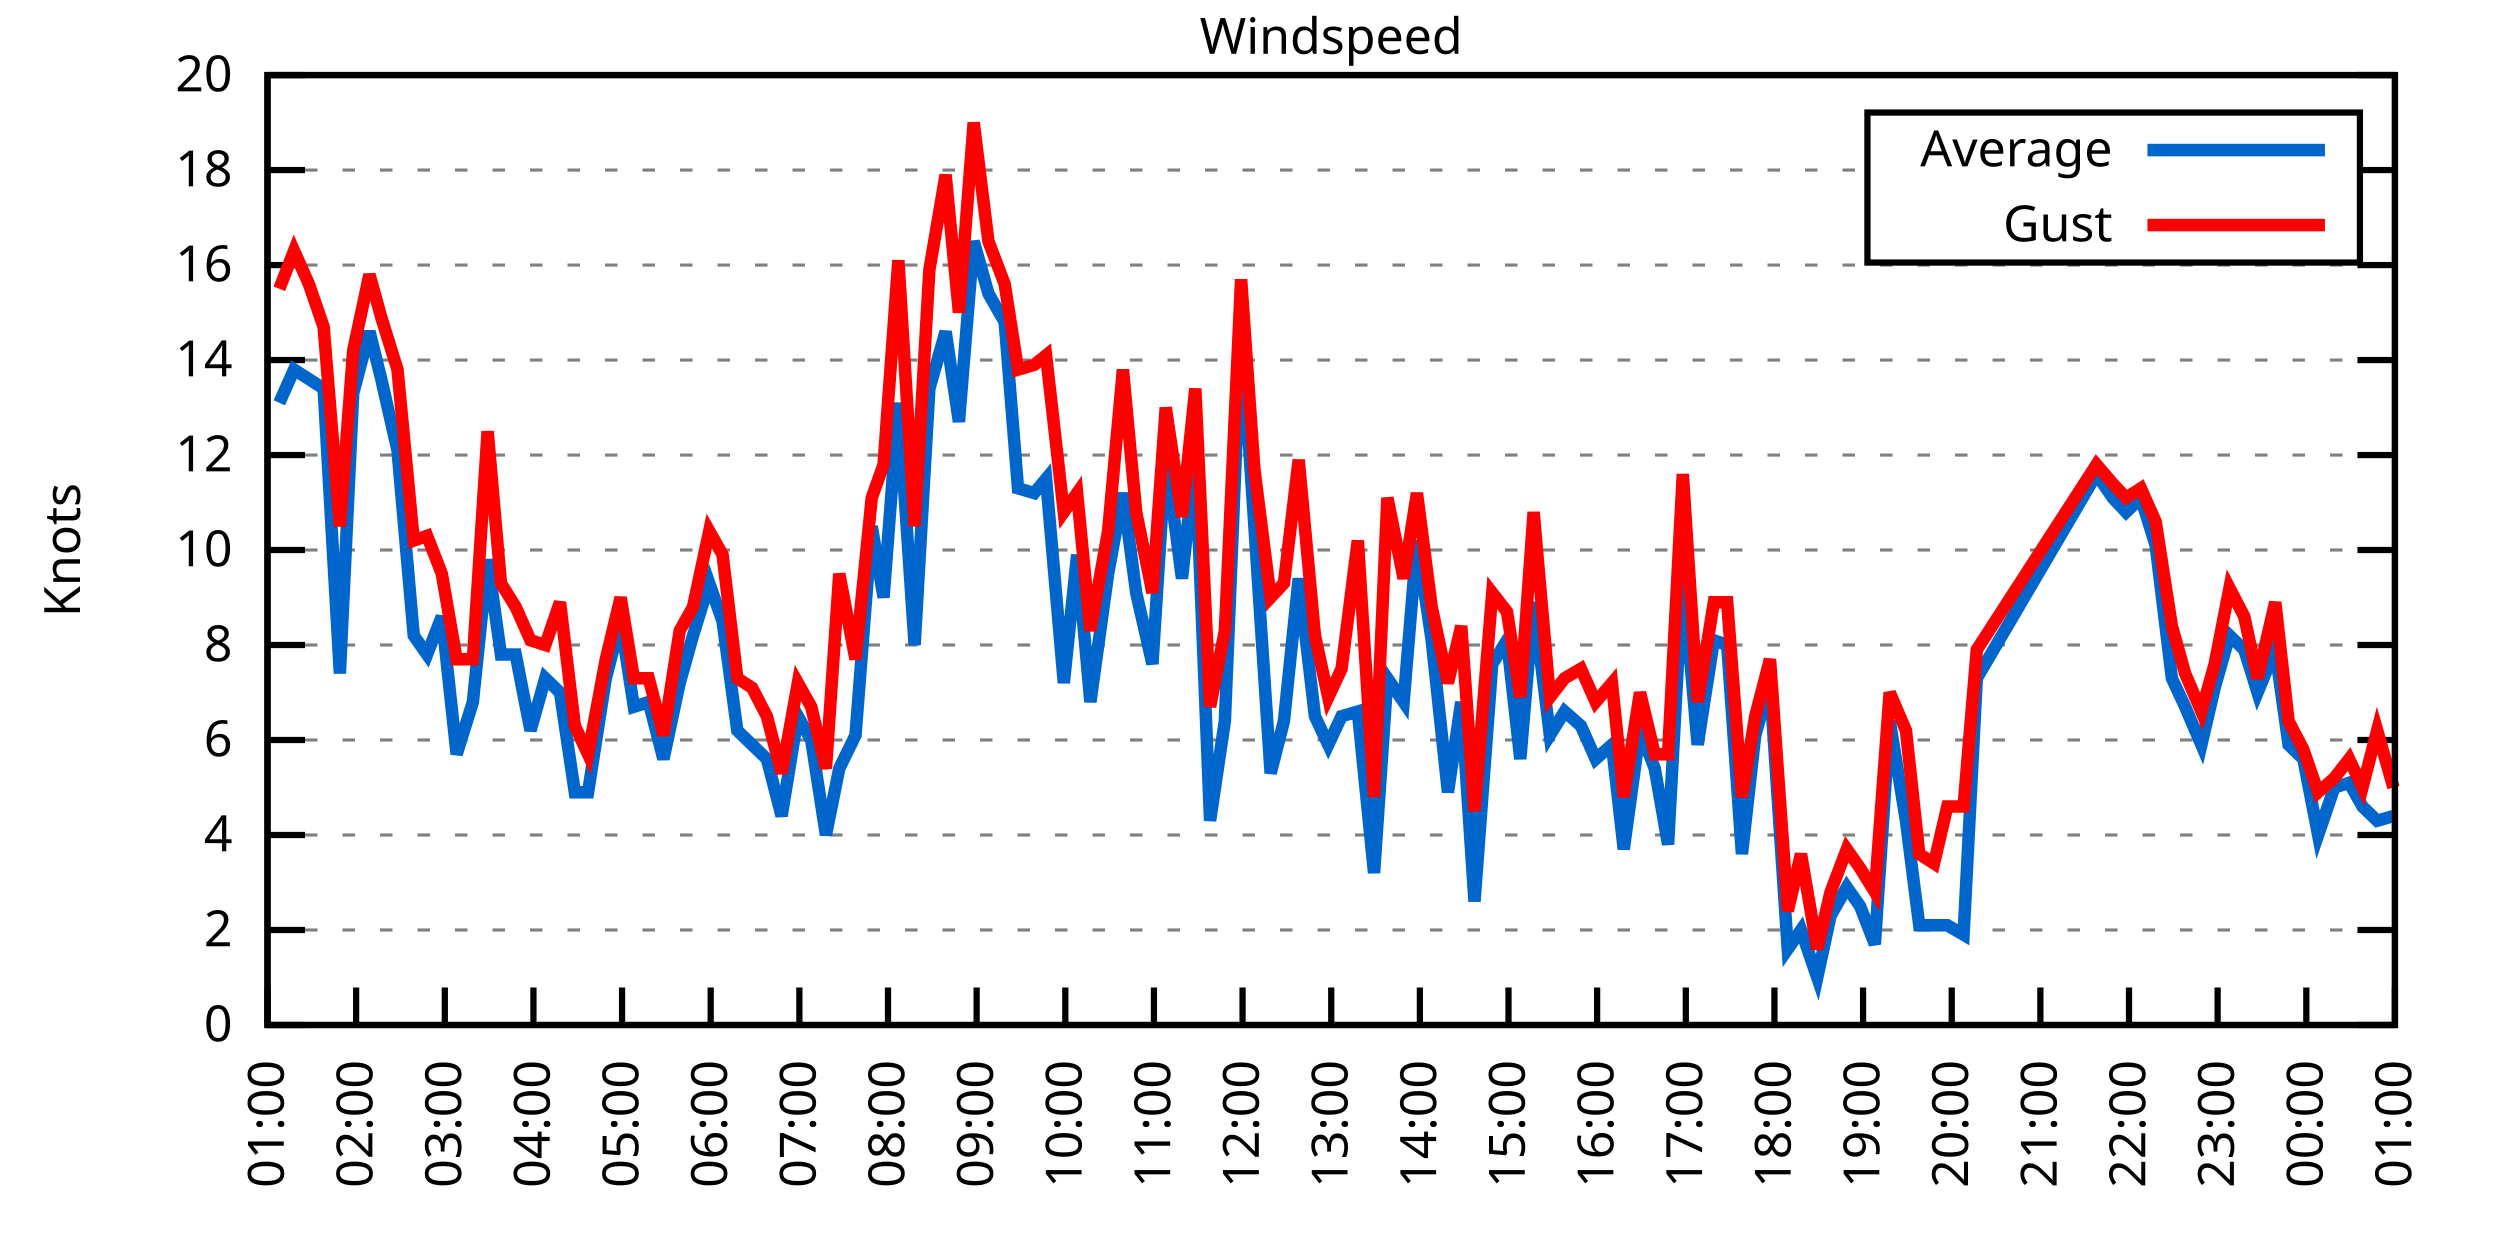
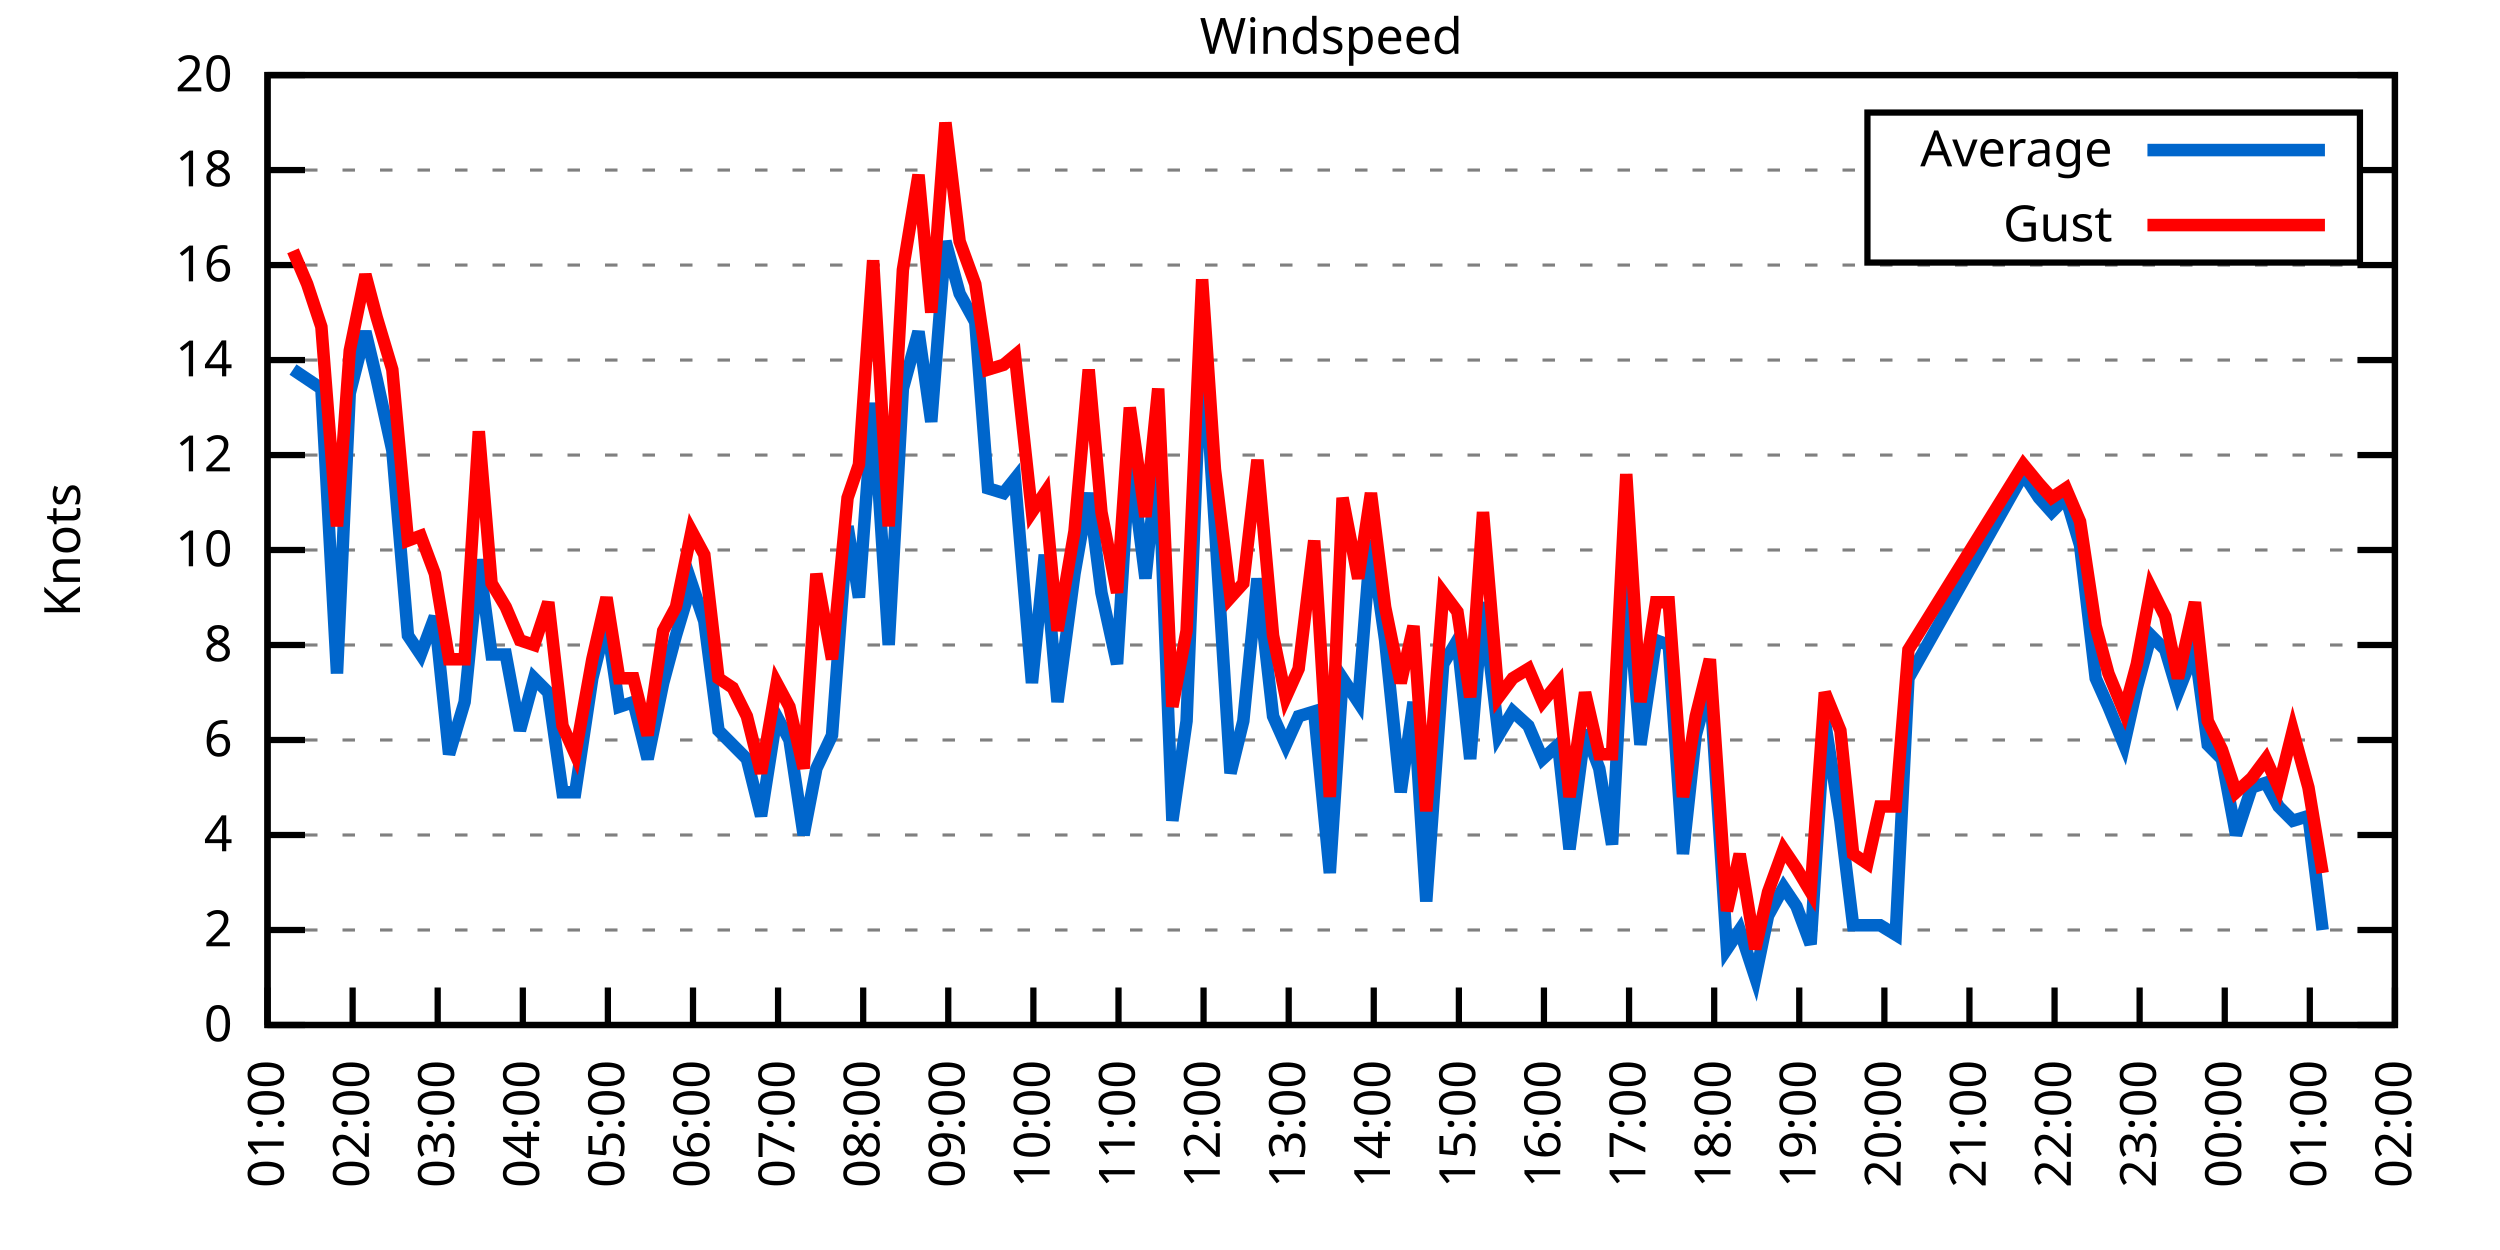
<svg xmlns="http://www.w3.org/2000/svg" xmlns:xlink="http://www.w3.org/1999/xlink" width="400" height="200" viewBox="0 0 400 200">
  <g id="gnuplot_canvas">
    <rect x="0" y="0" width="400" height="200" fill="none" />
    <defs>
      <circle id="gpDot" r="0.5" stroke-width="0.5" stroke="currentColor" />
      <path id="gpPt0" stroke-width="0.333" stroke="currentColor" d="M-1,0 h2 M0,-1 v2" />
      <path id="gpPt1" stroke-width="0.333" stroke="currentColor" d="M-1,-1 L1,1 M1,-1 L-1,1" />
      <path id="gpPt2" stroke-width="0.333" stroke="currentColor" d="M-1,0 L1,0 M0,-1 L0,1 M-1,-1 L1,1 M-1,1 L1,-1" />
      <rect id="gpPt3" stroke-width="0.333" stroke="currentColor" x="-1" y="-1" width="2" height="2" />
      <rect id="gpPt4" stroke-width="0.333" stroke="currentColor" fill="currentColor" x="-1" y="-1" width="2" height="2" />
      <circle id="gpPt5" stroke-width="0.333" stroke="currentColor" cx="0" cy="0" r="1" />
      <use xlink:href="#gpPt5" id="gpPt6" fill="currentColor" stroke="none" />
      <path id="gpPt7" stroke-width="0.333" stroke="currentColor" d="M0,-1.33 L-1.33,0.67 L1.33,0.67 z" />
      <use xlink:href="#gpPt7" id="gpPt8" fill="currentColor" stroke="none" />
      <use xlink:href="#gpPt7" id="gpPt9" stroke="currentColor" transform="rotate(180)" />
      <use xlink:href="#gpPt9" id="gpPt10" fill="currentColor" stroke="none" />
      <use xlink:href="#gpPt3" id="gpPt11" stroke="currentColor" transform="rotate(45)" />
      <use xlink:href="#gpPt11" id="gpPt12" fill="currentColor" stroke="none" />
      <path id="gpPt13" stroke-width="0.333" stroke="currentColor" d="M0,1.330 L1.265,0.411 L0.782,-1.067 L-0.782,-1.076 L-1.265,0.411 z" />
      <use xlink:href="#gpPt13" id="gpPt14" fill="currentColor" stroke="none" />
      <filter id="textbox" filterUnits="objectBoundingBox" x="0" y="0" height="1" width="1">
        <feFlood flood-color="white" flood-opacity="1" result="bgnd" />
        <feComposite in="SourceGraphic" in2="bgnd" operator="atop" />
      </filter>
      <filter id="greybox" filterUnits="objectBoundingBox" x="0" y="0" height="1" width="1">
        <feFlood flood-color="lightgrey" flood-opacity="1" result="grey" />
        <feComposite in="SourceGraphic" in2="grey" operator="atop" />
      </filter>
    </defs>
    <g fill="none" color="white" stroke="currentColor" stroke-width="1.00" stroke-linecap="butt" stroke-linejoin="miter">
</g>
    <g fill="none" color="black" stroke="currentColor" stroke-width="1.00" stroke-linecap="butt" stroke-linejoin="miter">
      <g stroke="none" shape-rendering="crispEdges">
        <polygon fill="rgb(255, 255, 255)" points="42.80,164.00 383.18,164.00 383.18,12.02 42.80,12.02 " />
      </g>
    </g>
    <g fill="none" color="black" stroke="currentColor" stroke-width="1.00" stroke-linecap="butt" stroke-linejoin="miter">
</g>
    <g fill="none" color="black" stroke="black" stroke-width="0.50" stroke-linecap="butt" stroke-linejoin="miter">
</g>
    <g fill="none" color="gray" stroke="currentColor" stroke-width="0.50" stroke-linecap="butt" stroke-linejoin="miter">
      <path stroke="gray" stroke-dasharray="2,4" class="gridline" d="M42.80,164.00 L383.19,164.00  " />
    </g>
    <g fill="none" color="gray" stroke="gray" stroke-width="1.00" stroke-linecap="butt" stroke-linejoin="miter">
</g>
    <g fill="none" color="black" stroke="currentColor" stroke-width="1.00" stroke-linecap="butt" stroke-linejoin="miter">
      <path stroke="black" d="M42.80,164.00 L48.80,164.00 M383.19,164.00 L377.19,164.00  " />
      <g transform="translate(37.20,166.60)" stroke="none" fill="black" font-family="Sans" font-size="8.00" text-anchor="end">
        <text>
          <tspan font-family="Sans"> 0</tspan>
        </text>
      </g>
    </g>
    <g fill="none" color="black" stroke="currentColor" stroke-width="1.00" stroke-linecap="butt" stroke-linejoin="miter">
</g>
    <g fill="none" color="black" stroke="black" stroke-width="0.50" stroke-linecap="butt" stroke-linejoin="miter">
</g>
    <g fill="none" color="gray" stroke="currentColor" stroke-width="0.50" stroke-linecap="butt" stroke-linejoin="miter">
      <path stroke="gray" stroke-dasharray="2,4" class="gridline" d="M42.80,148.80 L383.19,148.80  " />
    </g>
    <g fill="none" color="gray" stroke="gray" stroke-width="1.00" stroke-linecap="butt" stroke-linejoin="miter">
</g>
    <g fill="none" color="black" stroke="currentColor" stroke-width="1.00" stroke-linecap="butt" stroke-linejoin="miter">
      <path stroke="black" d="M42.80,148.80 L48.80,148.80 M383.19,148.80 L377.19,148.80  " />
      <g transform="translate(37.20,151.40)" stroke="none" fill="black" font-family="Sans" font-size="8.00" text-anchor="end">
        <text>
          <tspan font-family="Sans"> 2</tspan>
        </text>
      </g>
    </g>
    <g fill="none" color="black" stroke="currentColor" stroke-width="1.00" stroke-linecap="butt" stroke-linejoin="miter">
</g>
    <g fill="none" color="black" stroke="black" stroke-width="0.50" stroke-linecap="butt" stroke-linejoin="miter">
</g>
    <g fill="none" color="gray" stroke="currentColor" stroke-width="0.50" stroke-linecap="butt" stroke-linejoin="miter">
      <path stroke="gray" stroke-dasharray="2,4" class="gridline" d="M42.80,133.60 L383.19,133.60  " />
    </g>
    <g fill="none" color="gray" stroke="gray" stroke-width="1.00" stroke-linecap="butt" stroke-linejoin="miter">
</g>
    <g fill="none" color="black" stroke="currentColor" stroke-width="1.00" stroke-linecap="butt" stroke-linejoin="miter">
      <path stroke="black" d="M42.80,133.60 L48.80,133.60 M383.19,133.60 L377.19,133.60  " />
      <g transform="translate(37.20,136.20)" stroke="none" fill="black" font-family="Sans" font-size="8.00" text-anchor="end">
        <text>
          <tspan font-family="Sans"> 4</tspan>
        </text>
      </g>
    </g>
    <g fill="none" color="black" stroke="currentColor" stroke-width="1.00" stroke-linecap="butt" stroke-linejoin="miter">
</g>
    <g fill="none" color="black" stroke="black" stroke-width="0.50" stroke-linecap="butt" stroke-linejoin="miter">
</g>
    <g fill="none" color="gray" stroke="currentColor" stroke-width="0.50" stroke-linecap="butt" stroke-linejoin="miter">
      <path stroke="gray" stroke-dasharray="2,4" class="gridline" d="M42.80,118.40 L383.19,118.40  " />
    </g>
    <g fill="none" color="gray" stroke="gray" stroke-width="1.00" stroke-linecap="butt" stroke-linejoin="miter">
</g>
    <g fill="none" color="black" stroke="currentColor" stroke-width="1.00" stroke-linecap="butt" stroke-linejoin="miter">
      <path stroke="black" d="M42.80,118.40 L48.80,118.40 M383.19,118.40 L377.19,118.40  " />
      <g transform="translate(37.20,121.00)" stroke="none" fill="black" font-family="Sans" font-size="8.00" text-anchor="end">
        <text>
          <tspan font-family="Sans"> 6</tspan>
        </text>
      </g>
    </g>
    <g fill="none" color="black" stroke="currentColor" stroke-width="1.00" stroke-linecap="butt" stroke-linejoin="miter">
</g>
    <g fill="none" color="black" stroke="black" stroke-width="0.50" stroke-linecap="butt" stroke-linejoin="miter">
</g>
    <g fill="none" color="gray" stroke="currentColor" stroke-width="0.50" stroke-linecap="butt" stroke-linejoin="miter">
      <path stroke="gray" stroke-dasharray="2,4" class="gridline" d="M42.80,103.20 L383.19,103.20  " />
    </g>
    <g fill="none" color="gray" stroke="gray" stroke-width="1.00" stroke-linecap="butt" stroke-linejoin="miter">
</g>
    <g fill="none" color="black" stroke="currentColor" stroke-width="1.00" stroke-linecap="butt" stroke-linejoin="miter">
      <path stroke="black" d="M42.80,103.20 L48.80,103.20 M383.19,103.20 L377.19,103.20  " />
      <g transform="translate(37.20,105.80)" stroke="none" fill="black" font-family="Sans" font-size="8.00" text-anchor="end">
        <text>
          <tspan font-family="Sans"> 8</tspan>
        </text>
      </g>
    </g>
    <g fill="none" color="black" stroke="currentColor" stroke-width="1.00" stroke-linecap="butt" stroke-linejoin="miter">
</g>
    <g fill="none" color="black" stroke="black" stroke-width="0.50" stroke-linecap="butt" stroke-linejoin="miter">
</g>
    <g fill="none" color="gray" stroke="currentColor" stroke-width="0.50" stroke-linecap="butt" stroke-linejoin="miter">
      <path stroke="gray" stroke-dasharray="2,4" class="gridline" d="M42.80,88.00 L383.19,88.00  " />
    </g>
    <g fill="none" color="gray" stroke="gray" stroke-width="1.00" stroke-linecap="butt" stroke-linejoin="miter">
</g>
    <g fill="none" color="black" stroke="currentColor" stroke-width="1.00" stroke-linecap="butt" stroke-linejoin="miter">
      <path stroke="black" d="M42.80,88.00 L48.80,88.00 M383.19,88.00 L377.19,88.00  " />
      <g transform="translate(37.20,90.60)" stroke="none" fill="black" font-family="Sans" font-size="8.00" text-anchor="end">
        <text>
          <tspan font-family="Sans"> 10</tspan>
        </text>
      </g>
    </g>
    <g fill="none" color="black" stroke="currentColor" stroke-width="1.00" stroke-linecap="butt" stroke-linejoin="miter">
</g>
    <g fill="none" color="black" stroke="black" stroke-width="0.50" stroke-linecap="butt" stroke-linejoin="miter">
</g>
    <g fill="none" color="gray" stroke="currentColor" stroke-width="0.50" stroke-linecap="butt" stroke-linejoin="miter">
      <path stroke="gray" stroke-dasharray="2,4" class="gridline" d="M42.80,72.81 L383.19,72.81  " />
    </g>
    <g fill="none" color="gray" stroke="gray" stroke-width="1.00" stroke-linecap="butt" stroke-linejoin="miter">
</g>
    <g fill="none" color="black" stroke="currentColor" stroke-width="1.00" stroke-linecap="butt" stroke-linejoin="miter">
      <path stroke="black" d="M42.80,72.81 L48.80,72.81 M383.19,72.81 L377.19,72.81  " />
      <g transform="translate(37.20,75.41)" stroke="none" fill="black" font-family="Sans" font-size="8.00" text-anchor="end">
        <text>
          <tspan font-family="Sans"> 12</tspan>
        </text>
      </g>
    </g>
    <g fill="none" color="black" stroke="currentColor" stroke-width="1.00" stroke-linecap="butt" stroke-linejoin="miter">
</g>
    <g fill="none" color="black" stroke="black" stroke-width="0.50" stroke-linecap="butt" stroke-linejoin="miter">
</g>
    <g fill="none" color="gray" stroke="currentColor" stroke-width="0.50" stroke-linecap="butt" stroke-linejoin="miter">
      <path stroke="gray" stroke-dasharray="2,4" class="gridline" d="M42.80,57.61 L383.19,57.61  " />
    </g>
    <g fill="none" color="gray" stroke="gray" stroke-width="1.00" stroke-linecap="butt" stroke-linejoin="miter">
</g>
    <g fill="none" color="black" stroke="currentColor" stroke-width="1.00" stroke-linecap="butt" stroke-linejoin="miter">
      <path stroke="black" d="M42.80,57.61 L48.80,57.61 M383.19,57.61 L377.19,57.61  " />
      <g transform="translate(37.20,60.21)" stroke="none" fill="black" font-family="Sans" font-size="8.00" text-anchor="end">
        <text>
          <tspan font-family="Sans"> 14</tspan>
        </text>
      </g>
    </g>
    <g fill="none" color="black" stroke="currentColor" stroke-width="1.00" stroke-linecap="butt" stroke-linejoin="miter">
</g>
    <g fill="none" color="black" stroke="black" stroke-width="0.50" stroke-linecap="butt" stroke-linejoin="miter">
</g>
    <g fill="none" color="gray" stroke="currentColor" stroke-width="0.50" stroke-linecap="butt" stroke-linejoin="miter">
      <path stroke="gray" stroke-dasharray="2,4" class="gridline" d="M42.80,42.41 L383.19,42.41  " />
    </g>
    <g fill="none" color="gray" stroke="gray" stroke-width="1.00" stroke-linecap="butt" stroke-linejoin="miter">
</g>
    <g fill="none" color="black" stroke="currentColor" stroke-width="1.00" stroke-linecap="butt" stroke-linejoin="miter">
      <path stroke="black" d="M42.80,42.41 L48.80,42.41 M383.19,42.41 L377.19,42.41  " />
      <g transform="translate(37.20,45.01)" stroke="none" fill="black" font-family="Sans" font-size="8.00" text-anchor="end">
        <text>
          <tspan font-family="Sans"> 16</tspan>
        </text>
      </g>
    </g>
    <g fill="none" color="black" stroke="currentColor" stroke-width="1.00" stroke-linecap="butt" stroke-linejoin="miter">
</g>
    <g fill="none" color="black" stroke="black" stroke-width="0.50" stroke-linecap="butt" stroke-linejoin="miter">
</g>
    <g fill="none" color="gray" stroke="currentColor" stroke-width="0.50" stroke-linecap="butt" stroke-linejoin="miter">
      <path stroke="gray" stroke-dasharray="2,4" class="gridline" d="M42.80,27.21 L298.79,27.21 M377.59,27.21 L383.19,27.21  " />
    </g>
    <g fill="none" color="gray" stroke="gray" stroke-width="1.00" stroke-linecap="butt" stroke-linejoin="miter">
</g>
    <g fill="none" color="black" stroke="currentColor" stroke-width="1.00" stroke-linecap="butt" stroke-linejoin="miter">
      <path stroke="black" d="M42.80,27.21 L48.80,27.21 M383.19,27.21 L377.19,27.21  " />
      <g transform="translate(37.20,29.81)" stroke="none" fill="black" font-family="Sans" font-size="8.00" text-anchor="end">
        <text>
          <tspan font-family="Sans"> 18</tspan>
        </text>
      </g>
    </g>
    <g fill="none" color="black" stroke="currentColor" stroke-width="1.00" stroke-linecap="butt" stroke-linejoin="miter">
</g>
    <g fill="none" color="black" stroke="black" stroke-width="0.50" stroke-linecap="butt" stroke-linejoin="miter">
</g>
    <g fill="none" color="gray" stroke="currentColor" stroke-width="0.50" stroke-linecap="butt" stroke-linejoin="miter">
      <path stroke="gray" stroke-dasharray="2,4" class="gridline" d="M42.80,12.01 L383.19,12.01  " />
    </g>
    <g fill="none" color="gray" stroke="gray" stroke-width="1.00" stroke-linecap="butt" stroke-linejoin="miter">
</g>
    <g fill="none" color="black" stroke="currentColor" stroke-width="1.00" stroke-linecap="butt" stroke-linejoin="miter">
      <path stroke="black" d="M42.80,12.01 L48.80,12.01 M383.19,12.01 L377.19,12.01  " />
      <g transform="translate(37.20,14.61)" stroke="none" fill="black" font-family="Sans" font-size="8.00" text-anchor="end">
        <text>
          <tspan font-family="Sans"> 20</tspan>
        </text>
      </g>
    </g>
    <g fill="none" color="black" stroke="currentColor" stroke-width="1.00" stroke-linecap="butt" stroke-linejoin="miter">
      <path stroke="black" d="M42.80,164.00 L42.80,158.00  " />
      <g transform="translate(45.40,169.60) rotate(270.00)" stroke="none" fill="black" font-family="Sans" font-size="8.00" text-anchor="end">
        <text>
          <tspan font-family="Sans">01:00</tspan>
        </text>
      </g>
    </g>
    <g fill="none" color="black" stroke="currentColor" stroke-width="1.00" stroke-linecap="butt" stroke-linejoin="miter">
-       <path stroke="black" d="M56.98,164.00 L56.98,158.00  " />
-       <g transform="translate(59.58,169.60) rotate(270.00)" stroke="none" fill="black" font-family="Sans" font-size="8.00" text-anchor="end">
+       <path stroke="black" d="M56.42,164.00 L56.42,158.00  " />
+       <g transform="translate(59.02,169.60) rotate(270.00)" stroke="none" fill="black" font-family="Sans" font-size="8.00" text-anchor="end">
        <text>
          <tspan font-family="Sans">02:00</tspan>
        </text>
      </g>
    </g>
    <g fill="none" color="black" stroke="currentColor" stroke-width="1.00" stroke-linecap="butt" stroke-linejoin="miter">
-       <path stroke="black" d="M71.17,164.00 L71.17,158.00  " />
-       <g transform="translate(73.77,169.60) rotate(270.00)" stroke="none" fill="black" font-family="Sans" font-size="8.00" text-anchor="end">
+       <path stroke="black" d="M70.03,164.00 L70.03,158.00  " />
+       <g transform="translate(72.63,169.60) rotate(270.00)" stroke="none" fill="black" font-family="Sans" font-size="8.00" text-anchor="end">
        <text>
          <tspan font-family="Sans">03:00</tspan>
        </text>
      </g>
    </g>
    <g fill="none" color="black" stroke="currentColor" stroke-width="1.00" stroke-linecap="butt" stroke-linejoin="miter">
-       <path stroke="black" d="M85.35,164.00 L85.35,158.00  " />
-       <g transform="translate(87.95,169.60) rotate(270.00)" stroke="none" fill="black" font-family="Sans" font-size="8.00" text-anchor="end">
+       <path stroke="black" d="M83.65,164.00 L83.65,158.00  " />
+       <g transform="translate(86.25,169.60) rotate(270.00)" stroke="none" fill="black" font-family="Sans" font-size="8.00" text-anchor="end">
        <text>
          <tspan font-family="Sans">04:00</tspan>
        </text>
      </g>
    </g>
    <g fill="none" color="black" stroke="currentColor" stroke-width="1.00" stroke-linecap="butt" stroke-linejoin="miter">
-       <path stroke="black" d="M99.53,164.00 L99.53,158.00  " />
-       <g transform="translate(102.13,169.60) rotate(270.00)" stroke="none" fill="black" font-family="Sans" font-size="8.00" text-anchor="end">
+       <path stroke="black" d="M97.26,164.00 L97.26,158.00  " />
+       <g transform="translate(99.86,169.60) rotate(270.00)" stroke="none" fill="black" font-family="Sans" font-size="8.00" text-anchor="end">
        <text>
          <tspan font-family="Sans">05:00</tspan>
        </text>
      </g>
    </g>
    <g fill="none" color="black" stroke="currentColor" stroke-width="1.00" stroke-linecap="butt" stroke-linejoin="miter">
-       <path stroke="black" d="M113.71,164.00 L113.71,158.00  " />
-       <g transform="translate(116.31,169.60) rotate(270.00)" stroke="none" fill="black" font-family="Sans" font-size="8.00" text-anchor="end">
+       <path stroke="black" d="M110.88,164.00 L110.88,158.00  " />
+       <g transform="translate(113.48,169.60) rotate(270.00)" stroke="none" fill="black" font-family="Sans" font-size="8.00" text-anchor="end">
        <text>
          <tspan font-family="Sans">06:00</tspan>
        </text>
      </g>
    </g>
    <g fill="none" color="black" stroke="currentColor" stroke-width="1.00" stroke-linecap="butt" stroke-linejoin="miter">
-       <path stroke="black" d="M127.90,164.00 L127.90,158.00  " />
-       <g transform="translate(130.50,169.60) rotate(270.00)" stroke="none" fill="black" font-family="Sans" font-size="8.00" text-anchor="end">
+       <path stroke="black" d="M124.49,164.00 L124.49,158.00  " />
+       <g transform="translate(127.09,169.60) rotate(270.00)" stroke="none" fill="black" font-family="Sans" font-size="8.00" text-anchor="end">
        <text>
          <tspan font-family="Sans">07:00</tspan>
        </text>
      </g>
    </g>
    <g fill="none" color="black" stroke="currentColor" stroke-width="1.00" stroke-linecap="butt" stroke-linejoin="miter">
-       <path stroke="black" d="M142.08,164.00 L142.08,158.00  " />
-       <g transform="translate(144.68,169.60) rotate(270.00)" stroke="none" fill="black" font-family="Sans" font-size="8.00" text-anchor="end">
+       <path stroke="black" d="M138.11,164.00 L138.11,158.00  " />
+       <g transform="translate(140.71,169.60) rotate(270.00)" stroke="none" fill="black" font-family="Sans" font-size="8.00" text-anchor="end">
        <text>
          <tspan font-family="Sans">08:00</tspan>
        </text>
      </g>
    </g>
    <g fill="none" color="black" stroke="currentColor" stroke-width="1.00" stroke-linecap="butt" stroke-linejoin="miter">
-       <path stroke="black" d="M156.26,164.00 L156.26,158.00  " />
-       <g transform="translate(158.86,169.60) rotate(270.00)" stroke="none" fill="black" font-family="Sans" font-size="8.00" text-anchor="end">
+       <path stroke="black" d="M151.72,164.00 L151.72,158.00  " />
+       <g transform="translate(154.32,169.60) rotate(270.00)" stroke="none" fill="black" font-family="Sans" font-size="8.00" text-anchor="end">
        <text>
          <tspan font-family="Sans">09:00</tspan>
        </text>
      </g>
    </g>
    <g fill="none" color="black" stroke="currentColor" stroke-width="1.00" stroke-linecap="butt" stroke-linejoin="miter">
-       <path stroke="black" d="M170.45,164.00 L170.45,158.00  " />
-       <g transform="translate(173.05,169.60) rotate(270.00)" stroke="none" fill="black" font-family="Sans" font-size="8.00" text-anchor="end">
+       <path stroke="black" d="M165.34,164.00 L165.34,158.00  " />
+       <g transform="translate(167.94,169.60) rotate(270.00)" stroke="none" fill="black" font-family="Sans" font-size="8.00" text-anchor="end">
        <text>
          <tspan font-family="Sans">10:00</tspan>
        </text>
      </g>
    </g>
    <g fill="none" color="black" stroke="currentColor" stroke-width="1.00" stroke-linecap="butt" stroke-linejoin="miter">
-       <path stroke="black" d="M184.63,164.00 L184.63,158.00  " />
-       <g transform="translate(187.23,169.60) rotate(270.00)" stroke="none" fill="black" font-family="Sans" font-size="8.00" text-anchor="end">
+       <path stroke="black" d="M178.96,164.00 L178.96,158.00  " />
+       <g transform="translate(181.56,169.60) rotate(270.00)" stroke="none" fill="black" font-family="Sans" font-size="8.00" text-anchor="end">
        <text>
          <tspan font-family="Sans">11:00</tspan>
        </text>
      </g>
    </g>
    <g fill="none" color="black" stroke="currentColor" stroke-width="1.00" stroke-linecap="butt" stroke-linejoin="miter">
-       <path stroke="black" d="M198.81,164.00 L198.81,158.00  " />
-       <g transform="translate(201.41,169.60) rotate(270.00)" stroke="none" fill="black" font-family="Sans" font-size="8.00" text-anchor="end">
+       <path stroke="black" d="M192.57,164.00 L192.57,158.00  " />
+       <g transform="translate(195.17,169.60) rotate(270.00)" stroke="none" fill="black" font-family="Sans" font-size="8.00" text-anchor="end">
        <text>
          <tspan font-family="Sans">12:00</tspan>
        </text>
      </g>
    </g>
    <g fill="none" color="black" stroke="currentColor" stroke-width="1.00" stroke-linecap="butt" stroke-linejoin="miter">
-       <path stroke="black" d="M213.00,164.00 L213.00,158.00  " />
-       <g transform="translate(215.60,169.60) rotate(270.00)" stroke="none" fill="black" font-family="Sans" font-size="8.00" text-anchor="end">
+       <path stroke="black" d="M206.19,164.00 L206.19,158.00  " />
+       <g transform="translate(208.79,169.60) rotate(270.00)" stroke="none" fill="black" font-family="Sans" font-size="8.00" text-anchor="end">
        <text>
          <tspan font-family="Sans">13:00</tspan>
        </text>
      </g>
    </g>
    <g fill="none" color="black" stroke="currentColor" stroke-width="1.00" stroke-linecap="butt" stroke-linejoin="miter">
-       <path stroke="black" d="M227.18,164.00 L227.18,158.00  " />
-       <g transform="translate(229.78,169.60) rotate(270.00)" stroke="none" fill="black" font-family="Sans" font-size="8.00" text-anchor="end">
+       <path stroke="black" d="M219.80,164.00 L219.80,158.00  " />
+       <g transform="translate(222.40,169.60) rotate(270.00)" stroke="none" fill="black" font-family="Sans" font-size="8.00" text-anchor="end">
        <text>
          <tspan font-family="Sans">14:00</tspan>
        </text>
      </g>
    </g>
    <g fill="none" color="black" stroke="currentColor" stroke-width="1.00" stroke-linecap="butt" stroke-linejoin="miter">
-       <path stroke="black" d="M241.36,164.00 L241.36,158.00  " />
-       <g transform="translate(243.96,169.60) rotate(270.00)" stroke="none" fill="black" font-family="Sans" font-size="8.00" text-anchor="end">
+       <path stroke="black" d="M233.42,164.00 L233.42,158.00  " />
+       <g transform="translate(236.02,169.60) rotate(270.00)" stroke="none" fill="black" font-family="Sans" font-size="8.00" text-anchor="end">
        <text>
          <tspan font-family="Sans">15:00</tspan>
        </text>
      </g>
    </g>
    <g fill="none" color="black" stroke="currentColor" stroke-width="1.00" stroke-linecap="butt" stroke-linejoin="miter">
-       <path stroke="black" d="M255.54,164.00 L255.54,158.00  " />
-       <g transform="translate(258.14,169.60) rotate(270.00)" stroke="none" fill="black" font-family="Sans" font-size="8.00" text-anchor="end">
+       <path stroke="black" d="M247.03,164.00 L247.03,158.00  " />
+       <g transform="translate(249.63,169.60) rotate(270.00)" stroke="none" fill="black" font-family="Sans" font-size="8.00" text-anchor="end">
        <text>
          <tspan font-family="Sans">16:00</tspan>
        </text>
      </g>
    </g>
    <g fill="none" color="black" stroke="currentColor" stroke-width="1.00" stroke-linecap="butt" stroke-linejoin="miter">
-       <path stroke="black" d="M269.73,164.00 L269.73,158.00  " />
-       <g transform="translate(272.33,169.60) rotate(270.00)" stroke="none" fill="black" font-family="Sans" font-size="8.00" text-anchor="end">
+       <path stroke="black" d="M260.65,164.00 L260.65,158.00  " />
+       <g transform="translate(263.25,169.60) rotate(270.00)" stroke="none" fill="black" font-family="Sans" font-size="8.00" text-anchor="end">
        <text>
          <tspan font-family="Sans">17:00</tspan>
        </text>
      </g>
    </g>
    <g fill="none" color="black" stroke="currentColor" stroke-width="1.00" stroke-linecap="butt" stroke-linejoin="miter">
-       <path stroke="black" d="M283.91,164.00 L283.91,158.00  " />
-       <g transform="translate(286.51,169.60) rotate(270.00)" stroke="none" fill="black" font-family="Sans" font-size="8.00" text-anchor="end">
+       <path stroke="black" d="M274.27,164.00 L274.27,158.00  " />
+       <g transform="translate(276.87,169.60) rotate(270.00)" stroke="none" fill="black" font-family="Sans" font-size="8.00" text-anchor="end">
        <text>
          <tspan font-family="Sans">18:00</tspan>
        </text>
      </g>
    </g>
    <g fill="none" color="black" stroke="currentColor" stroke-width="1.00" stroke-linecap="butt" stroke-linejoin="miter">
-       <path stroke="black" d="M298.09,164.00 L298.09,158.00  " />
-       <g transform="translate(300.69,169.60) rotate(270.00)" stroke="none" fill="black" font-family="Sans" font-size="8.00" text-anchor="end">
+       <path stroke="black" d="M287.88,164.00 L287.88,158.00  " />
+       <g transform="translate(290.48,169.60) rotate(270.00)" stroke="none" fill="black" font-family="Sans" font-size="8.00" text-anchor="end">
        <text>
          <tspan font-family="Sans">19:00</tspan>
        </text>
      </g>
    </g>
    <g fill="none" color="black" stroke="currentColor" stroke-width="1.00" stroke-linecap="butt" stroke-linejoin="miter">
-       <path stroke="black" d="M312.28,164.00 L312.28,158.00  " />
-       <g transform="translate(314.88,169.60) rotate(270.00)" stroke="none" fill="black" font-family="Sans" font-size="8.00" text-anchor="end">
+       <path stroke="black" d="M301.50,164.00 L301.50,158.00  " />
+       <g transform="translate(304.10,169.60) rotate(270.00)" stroke="none" fill="black" font-family="Sans" font-size="8.00" text-anchor="end">
        <text>
          <tspan font-family="Sans">20:00</tspan>
        </text>
      </g>
    </g>
    <g fill="none" color="black" stroke="currentColor" stroke-width="1.00" stroke-linecap="butt" stroke-linejoin="miter">
-       <path stroke="black" d="M326.46,164.00 L326.46,158.00  " />
-       <g transform="translate(329.06,169.60) rotate(270.00)" stroke="none" fill="black" font-family="Sans" font-size="8.00" text-anchor="end">
+       <path stroke="black" d="M315.11,164.00 L315.11,158.00  " />
+       <g transform="translate(317.71,169.60) rotate(270.00)" stroke="none" fill="black" font-family="Sans" font-size="8.00" text-anchor="end">
        <text>
          <tspan font-family="Sans">21:00</tspan>
        </text>
      </g>
    </g>
    <g fill="none" color="black" stroke="currentColor" stroke-width="1.00" stroke-linecap="butt" stroke-linejoin="miter">
-       <path stroke="black" d="M340.64,164.00 L340.64,158.00  " />
-       <g transform="translate(343.24,169.60) rotate(270.00)" stroke="none" fill="black" font-family="Sans" font-size="8.00" text-anchor="end">
+       <path stroke="black" d="M328.73,164.00 L328.73,158.00  " />
+       <g transform="translate(331.33,169.60) rotate(270.00)" stroke="none" fill="black" font-family="Sans" font-size="8.00" text-anchor="end">
        <text>
          <tspan font-family="Sans">22:00</tspan>
        </text>
      </g>
    </g>
    <g fill="none" color="black" stroke="currentColor" stroke-width="1.00" stroke-linecap="butt" stroke-linejoin="miter">
-       <path stroke="black" d="M354.82,164.00 L354.82,158.00  " />
-       <g transform="translate(357.42,169.60) rotate(270.00)" stroke="none" fill="black" font-family="Sans" font-size="8.00" text-anchor="end">
+       <path stroke="black" d="M342.34,164.00 L342.34,158.00  " />
+       <g transform="translate(344.94,169.60) rotate(270.00)" stroke="none" fill="black" font-family="Sans" font-size="8.00" text-anchor="end">
        <text>
          <tspan font-family="Sans">23:00</tspan>
        </text>
      </g>
    </g>
    <g fill="none" color="black" stroke="currentColor" stroke-width="1.00" stroke-linecap="butt" stroke-linejoin="miter">
-       <path stroke="black" d="M369.01,164.00 L369.01,158.00  " />
-       <g transform="translate(371.61,169.60) rotate(270.00)" stroke="none" fill="black" font-family="Sans" font-size="8.00" text-anchor="end">
+       <path stroke="black" d="M355.96,164.00 L355.96,158.00  " />
+       <g transform="translate(358.56,169.60) rotate(270.00)" stroke="none" fill="black" font-family="Sans" font-size="8.00" text-anchor="end">
        <text>
          <tspan font-family="Sans">00:00</tspan>
+         </text>
+       </g>
+     </g>
+     <g fill="none" color="black" stroke="currentColor" stroke-width="1.00" stroke-linecap="butt" stroke-linejoin="miter">
+       <path stroke="black" d="M369.57,164.00 L369.57,158.00  " />
+       <g transform="translate(372.17,169.60) rotate(270.00)" stroke="none" fill="black" font-family="Sans" font-size="8.00" text-anchor="end">
+         <text>
+           <tspan font-family="Sans">01:00</tspan>
        </text>
      </g>
    </g>
    <g fill="none" color="black" stroke="currentColor" stroke-width="1.00" stroke-linecap="butt" stroke-linejoin="miter">
      <path stroke="black" d="M383.19,164.00 L383.19,158.00  " />
      <g transform="translate(385.79,169.60) rotate(270.00)" stroke="none" fill="black" font-family="Sans" font-size="8.00" text-anchor="end">
        <text>
-           <tspan font-family="Sans">01:00</tspan>
+           <tspan font-family="Sans">02:00</tspan>
        </text>
      </g>
    </g>
    <g fill="none" color="black" stroke="currentColor" stroke-width="1.00" stroke-linecap="butt" stroke-linejoin="miter">
</g>
    <g fill="none" color="black" stroke="currentColor" stroke-width="1.00" stroke-linecap="butt" stroke-linejoin="miter">
      <path stroke="black" d="M42.80,12.01 L42.80,164.00 L383.19,164.00 L383.19,12.01 L42.80,12.01 Z  " />
    </g>
    <g fill="none" color="black" stroke="currentColor" stroke-width="1.00" stroke-linecap="butt" stroke-linejoin="miter">
</g>
    <g fill="none" color="black" stroke="currentColor" stroke-width="1.00" stroke-linecap="butt" stroke-linejoin="miter">
      <path stroke="black" d="M298.79,42.01 L298.79,18.01 L377.59,18.01 L377.59,42.01 L298.79,42.01 Z  " />
    </g>
    <g id="Windspeed_plot_1">
      <g fill="none" color="white" stroke="black" stroke-width="2.00" stroke-linecap="butt" stroke-linejoin="miter">
</g>
      <g fill="none" color="black" stroke="currentColor" stroke-width="2.00" stroke-linecap="butt" stroke-linejoin="miter">
        <g transform="translate(337.99,26.61)" stroke="none" fill="black" font-family="Sans" font-size="8.00" text-anchor="end">
          <text>
            <tspan font-family="Sans">Average</tspan>
          </text>
        </g>
      </g>
      <g fill="none" color="black" stroke="currentColor" stroke-width="2.00" stroke-linecap="butt" stroke-linejoin="miter">
-         <path stroke="rgb(  0, 102, 204)" d="M343.59,24.01 L371.99,24.01 M44.69,64.45 L47.05,59.13 L49.42,60.65 L51.78,62.17 L54.38,107.76 L56.51,62.93   L59.11,53.05 L61.00,60.65 L63.60,72.05 L66.20,101.68 L68.33,104.72 L70.69,98.64 L73.06,120.68 L75.66,112.32   L78.02,89.52 L80.15,104.72 L82.51,104.72 L84.88,116.88 L87.24,108.52 L89.60,110.80 L91.97,126.76 L94.09,126.76   L96.93,108.52 L99.30,99.40 L101.42,113.08 L103.79,112.32 L106.15,121.44 L108.75,109.28 L110.88,101.68 L113.48,93.32   L115.61,99.40 L117.97,116.88 L120.33,119.16 L122.70,121.44 L125.06,130.56 L127.66,114.60 L129.79,118.40 L132.15,133.60   L134.28,122.96 L136.88,117.64 L139.48,84.21 L141.37,95.60 L143.74,64.45 L146.34,103.20 L148.70,62.17 L151.30,53.05   L153.43,67.49 L155.79,38.61 L158.15,46.97 L160.75,51.53 L162.88,78.13 L165.48,78.89 L167.37,76.61 L170.21,109.28   L172.34,88.76 L174.46,112.32 L177.30,91.80 L179.67,78.89 L181.79,94.84 L184.39,106.24 L186.52,72.81 L189.12,92.56   L191.25,72.81 L193.61,131.32 L195.98,115.36 L198.58,52.29 L200.70,84.21 L203.30,123.72 L205.43,115.36 L207.79,92.56   L210.39,114.60 L212.52,119.16 L214.65,114.60 L217.25,113.84 L219.85,139.68 L221.98,108.52 L224.58,112.32 L226.71,86.49   L229.07,102.44 L231.67,126.76 L233.80,112.32 L235.92,144.24 L238.76,106.24 L241.12,102.44 L243.25,121.44 L245.38,96.36   L247.98,117.64 L250.34,113.84 L252.94,116.12 L255.31,121.44 L257.91,119.16 L259.80,135.88 L262.40,116.88 L264.76,122.96   L266.89,135.12 L269.25,91.80 L271.62,119.16 L274.22,102.44 L276.35,103.20 L278.71,136.64 L280.84,117.64 L283.20,109.28   L286.04,151.84 L288.16,148.80 L290.76,156.40 L292.89,146.52 L295.49,141.96 L297.62,145.00 L299.98,151.08 L302.35,115.36   L304.95,131.32 L307.08,148.04 L309.44,148.04 L311.57,148.04 L314.17,149.56 L316.29,108.52 L335.44,75.85 L338.04,79.65   L340.17,81.93 L342.53,79.65 L344.90,87.25 L347.50,108.52 L349.62,113.08 L352.22,119.16 L354.35,110.04 L356.72,101.68   L359.08,103.96 L361.21,110.80 L364.04,103.96 L366.17,119.16 L368.53,121.44 L370.90,133.60 L373.50,126.00 L375.86,125.24   L377.99,129.04 L380.35,131.32 L382.95,130.56  " />
+         <path stroke="rgb(  0, 102, 204)" d="M343.59,24.01 L371.99,24.01 M46.88,59.13 L49.15,60.65 L51.42,62.17 L53.92,107.76 L55.96,62.93 L58.46,53.05   L60.27,60.65 L62.77,72.05 L65.27,101.68 L67.31,104.72 L69.58,98.64 L71.85,120.68 L74.34,112.32 L76.61,89.52   L78.65,104.72 L80.92,104.72 L83.19,116.88 L85.46,108.52 L87.73,110.80 L90.00,126.76 L92.04,126.76 L94.77,108.52   L97.04,99.40 L99.08,113.08 L101.35,112.32 L103.62,121.44 L106.11,109.28 L108.15,101.68 L110.65,93.32 L112.69,99.40   L114.96,116.88 L117.23,119.16 L119.50,121.44 L121.77,130.56 L124.27,114.60 L126.31,118.40 L128.58,133.60 L130.62,122.96   L133.12,117.64 L135.61,84.21 L137.43,95.60 L139.70,64.45 L142.19,103.20 L144.46,62.17 L146.96,53.05 L149.00,67.49   L151.27,38.61 L153.54,46.97 L156.04,51.53 L158.08,78.13 L160.57,78.89 L162.39,76.61 L165.11,109.28 L167.16,88.76   L169.20,112.32 L171.92,91.80 L174.19,78.89 L176.23,94.84 L178.73,106.24 L180.77,72.81 L183.27,92.56 L185.31,72.81   L187.58,131.32 L189.85,115.36 L192.34,52.29 L194.39,84.21 L196.88,123.72 L198.93,115.36 L201.19,92.56 L203.69,114.60   L205.73,119.16 L207.78,114.60 L210.27,113.84 L212.77,139.68 L214.81,108.52 L217.31,112.32 L219.35,86.49 L221.62,102.44   L224.11,126.76 L226.16,112.32 L228.20,144.24 L230.92,106.24 L233.19,102.44 L235.23,121.44 L237.28,96.36 L239.77,117.64   L242.04,113.84 L244.54,116.12 L246.81,121.44 L249.30,119.16 L251.12,135.88 L253.61,116.88 L255.88,122.96 L257.93,135.12   L260.20,91.80 L262.47,119.16 L264.96,102.44 L267.00,103.20 L269.27,136.64 L271.32,117.64 L273.58,109.28 L276.31,151.84   L278.35,148.80 L280.85,156.40 L282.89,146.52 L285.38,141.96 L287.43,145.00 L289.70,151.08 L291.97,115.36 L294.46,131.32   L296.50,148.04 L298.77,148.04 L300.82,148.04 L303.31,149.56 L305.35,108.52 L323.74,75.85 L326.23,79.65 L328.27,81.93   L330.54,79.65 L332.81,87.25 L335.31,108.52 L337.35,113.08 L339.85,119.16 L341.89,110.04 L344.16,101.68 L346.43,103.96   L348.47,110.80 L351.19,103.96 L353.24,119.16 L355.50,121.44 L357.77,133.60 L360.27,126.00 L362.54,125.24 L364.58,129.04   L366.85,131.32 L369.35,130.56 L371.62,148.80  " />
      </g>
    </g>
    <g id="Windspeed_plot_2">
      <g fill="none" color="black" stroke="currentColor" stroke-width="2.00" stroke-linecap="butt" stroke-linejoin="miter">
        <g transform="translate(337.99,38.61)" stroke="none" fill="black" font-family="Sans" font-size="8.00" text-anchor="end">
          <text>
            <tspan font-family="Sans">Gust</tspan>
          </text>
        </g>
      </g>
      <g fill="none" color="black" stroke="currentColor" stroke-width="2.00" stroke-linecap="butt" stroke-linejoin="miter">
-         <path stroke="rgb(255,   0,   0)" d="M343.59,36.01 L371.99,36.01 M44.69,46.21 L47.05,40.13 L49.42,45.45 L51.78,52.29 L54.38,84.21 L56.51,56.09   L59.11,43.93 L61.00,50.77 L63.60,59.13 L66.20,86.49 L68.33,85.73 L70.69,91.80 L73.06,105.48 L75.66,105.48   L78.02,69.01 L80.15,93.32 L82.51,97.12 L84.88,102.44 L87.24,103.20 L89.60,96.36 L91.97,116.12 L94.09,120.68   L96.93,105.48 L99.30,95.60 L101.42,108.52 L103.79,108.52 L106.15,117.64 L108.75,100.92 L110.88,97.12 L113.48,84.97   L115.61,88.76 L117.97,108.52 L120.33,110.04 L122.70,114.60 L125.06,123.72 L127.66,109.28 L129.79,113.08 L132.15,122.96   L134.28,91.80 L136.88,105.48 L139.48,79.65 L141.37,74.33 L143.74,41.65 L146.34,84.21 L148.70,43.17 L151.30,27.97   L153.43,50.01 L155.79,19.61 L158.15,38.61 L160.75,45.45 L162.88,59.13 L165.48,58.37 L167.37,56.85 L170.21,81.93   L172.34,78.89 L174.46,100.92 L177.30,84.97 L179.67,59.13 L181.79,81.93 L184.39,94.84 L186.52,65.21 L189.12,82.69   L191.25,62.17 L193.61,113.08 L195.98,100.92 L198.58,44.69 L200.70,75.09 L203.30,95.60 L205.43,93.32 L207.79,73.57   L210.39,101.68 L212.52,111.56 L214.65,107.00 L217.25,86.49 L219.85,127.52 L221.98,79.65 L224.58,92.56 L226.71,78.89   L229.07,97.12 L231.67,109.28 L233.80,100.16 L235.92,129.80 L238.76,94.84 L241.12,97.88 L243.25,111.56 L245.38,81.93   L247.98,111.56 L250.34,108.52 L252.94,107.00 L255.31,112.32 L257.91,109.28 L259.80,127.52 L262.40,110.80 L264.76,120.68   L266.89,120.68 L269.25,75.85 L271.62,112.32 L274.22,96.36 L276.35,96.36 L278.71,127.52 L280.84,114.60 L283.20,105.48   L286.04,145.76 L288.16,136.64 L290.76,151.84 L292.89,142.72 L295.49,135.88 L297.62,138.92 L299.98,142.72 L302.35,110.80   L304.95,116.88 L307.08,136.64 L309.44,138.16 L311.57,129.04 L314.17,129.04 L316.29,103.96 L335.44,74.33 L338.04,77.37   L340.17,79.65 L342.53,78.13 L344.90,83.45 L347.50,100.16 L349.62,107.76 L352.22,113.84 L354.35,106.24 L356.72,94.08   L359.08,98.64 L361.21,108.52 L364.04,96.36 L366.17,115.36 L368.53,119.92 L370.90,126.76 L373.50,124.48 L375.86,121.44   L377.99,126.00 L380.35,116.88 L382.95,126.00  " />
+         <path stroke="rgb(255,   0,   0)" d="M343.59,36.01 L371.99,36.01 M46.88,40.13 L49.15,45.45 L51.42,52.29 L53.92,84.21 L55.96,56.09 L58.46,43.93   L60.27,50.77 L62.77,59.13 L65.27,86.49 L67.31,85.73 L69.58,91.80 L71.85,105.48 L74.34,105.48 L76.61,69.01   L78.65,93.32 L80.92,97.12 L83.19,102.44 L85.46,103.20 L87.73,96.36 L90.00,116.12 L92.04,120.68 L94.77,105.48   L97.04,95.60 L99.08,108.52 L101.35,108.52 L103.62,117.64 L106.11,100.92 L108.15,97.12 L110.65,84.97 L112.69,88.76   L114.96,108.52 L117.23,110.04 L119.50,114.60 L121.77,123.72 L124.27,109.28 L126.31,113.08 L128.58,122.96 L130.62,91.80   L133.12,105.48 L135.61,79.65 L137.43,74.33 L139.70,41.65 L142.19,84.21 L144.46,43.17 L146.96,27.97 L149.00,50.01   L151.27,19.61 L153.54,38.61 L156.04,45.45 L158.08,59.13 L160.57,58.37 L162.39,56.85 L165.11,81.93 L167.16,78.89   L169.20,100.92 L171.92,84.97 L174.19,59.13 L176.23,81.93 L178.73,94.84 L180.77,65.21 L183.27,82.69 L185.31,62.17   L187.58,113.08 L189.85,100.92 L192.34,44.69 L194.39,75.09 L196.88,95.60 L198.93,93.32 L201.19,73.57 L203.69,101.68   L205.73,111.56 L207.78,107.00 L210.27,86.49 L212.77,127.52 L214.81,79.65 L217.31,92.56 L219.35,78.89 L221.62,97.12   L224.11,109.28 L226.16,100.16 L228.20,129.80 L230.92,94.84 L233.19,97.88 L235.23,111.56 L237.28,81.93 L239.77,111.56   L242.04,108.52 L244.54,107.00 L246.81,112.32 L249.30,109.28 L251.12,127.52 L253.61,110.80 L255.88,120.68 L257.93,120.68   L260.20,75.85 L262.47,112.32 L264.96,96.36 L267.00,96.36 L269.27,127.52 L271.32,114.60 L273.58,105.48 L276.31,145.76   L278.35,136.64 L280.85,151.84 L282.89,142.72 L285.38,135.88 L287.43,138.92 L289.70,142.72 L291.97,110.80 L294.46,116.88   L296.50,136.64 L298.77,138.16 L300.82,129.04 L303.31,129.04 L305.35,103.96 L323.74,74.33 L326.23,77.37 L328.27,79.65   L330.54,78.13 L332.81,83.45 L335.31,100.16 L337.35,107.76 L339.85,113.84 L341.89,106.24 L344.16,94.08 L346.43,98.64   L348.47,108.52 L351.19,96.36 L353.24,115.36 L355.50,119.92 L357.77,126.76 L360.27,124.48 L362.54,121.44 L364.58,126.00   L366.85,116.88 L369.35,126.00 L371.62,139.68  " />
      </g>
    </g>
    <g fill="none" color="black" stroke="currentColor" stroke-width="2.00" stroke-linecap="butt" stroke-linejoin="miter">
</g>
    <g fill="none" color="black" stroke="black" stroke-width="1.00" stroke-linecap="butt" stroke-linejoin="miter">
</g>
    <g fill="none" color="black" stroke="currentColor" stroke-width="1.00" stroke-linecap="butt" stroke-linejoin="miter">
      <path stroke="black" d="M42.80,12.01 L42.80,164.00 L383.19,164.00 L383.19,12.01 L42.80,12.01 Z  " />
      <g transform="translate(12.80,88.01) rotate(270.00)" stroke="none" fill="black" font-family="Sans" font-size="8.00" text-anchor="middle">
        <text>
          <tspan font-family="Sans">Knots</tspan>
        </text>
      </g>
    </g>
    <g fill="none" color="black" stroke="currentColor" stroke-width="1.00" stroke-linecap="butt" stroke-linejoin="miter">
</g>
    <g fill="none" color="black" stroke="currentColor" stroke-width="1.00" stroke-linecap="butt" stroke-linejoin="miter">
      <g transform="translate(212.99,8.61)" stroke="none" fill="black" font-family="Sans" font-size="8.00" text-anchor="middle">
        <text>
          <tspan font-family="Sans">Windspeed</tspan>
        </text>
      </g>
    </g>
    <g fill="none" color="black" stroke="currentColor" stroke-width="1.00" stroke-linecap="butt" stroke-linejoin="miter">
</g>
  </g>
</svg>
